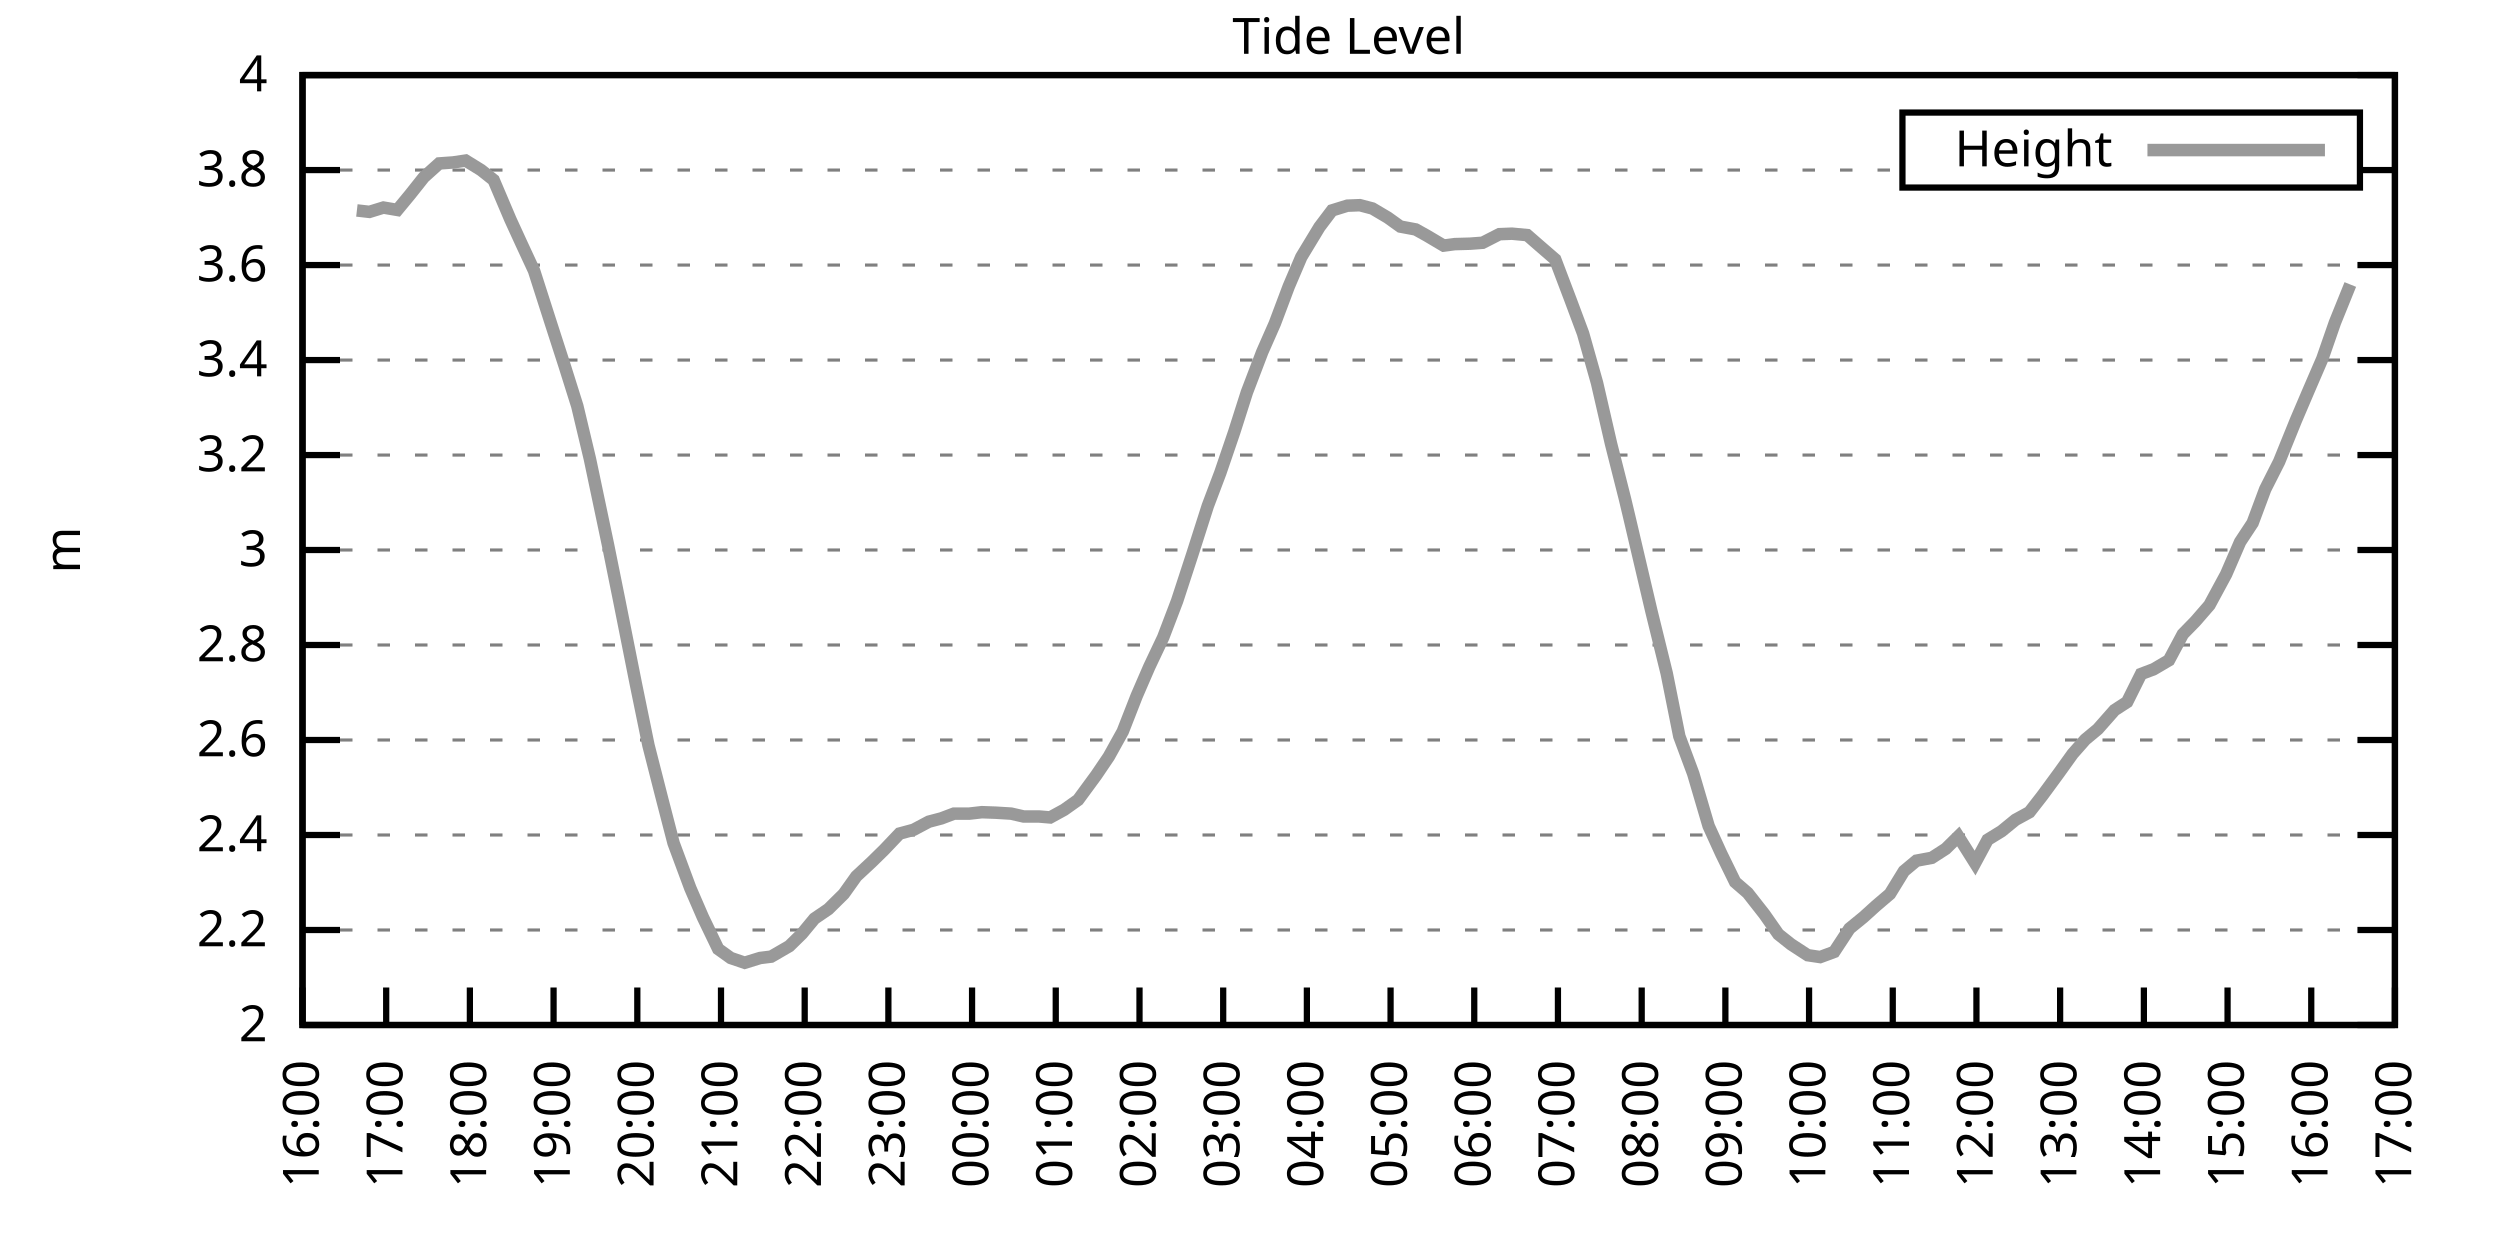
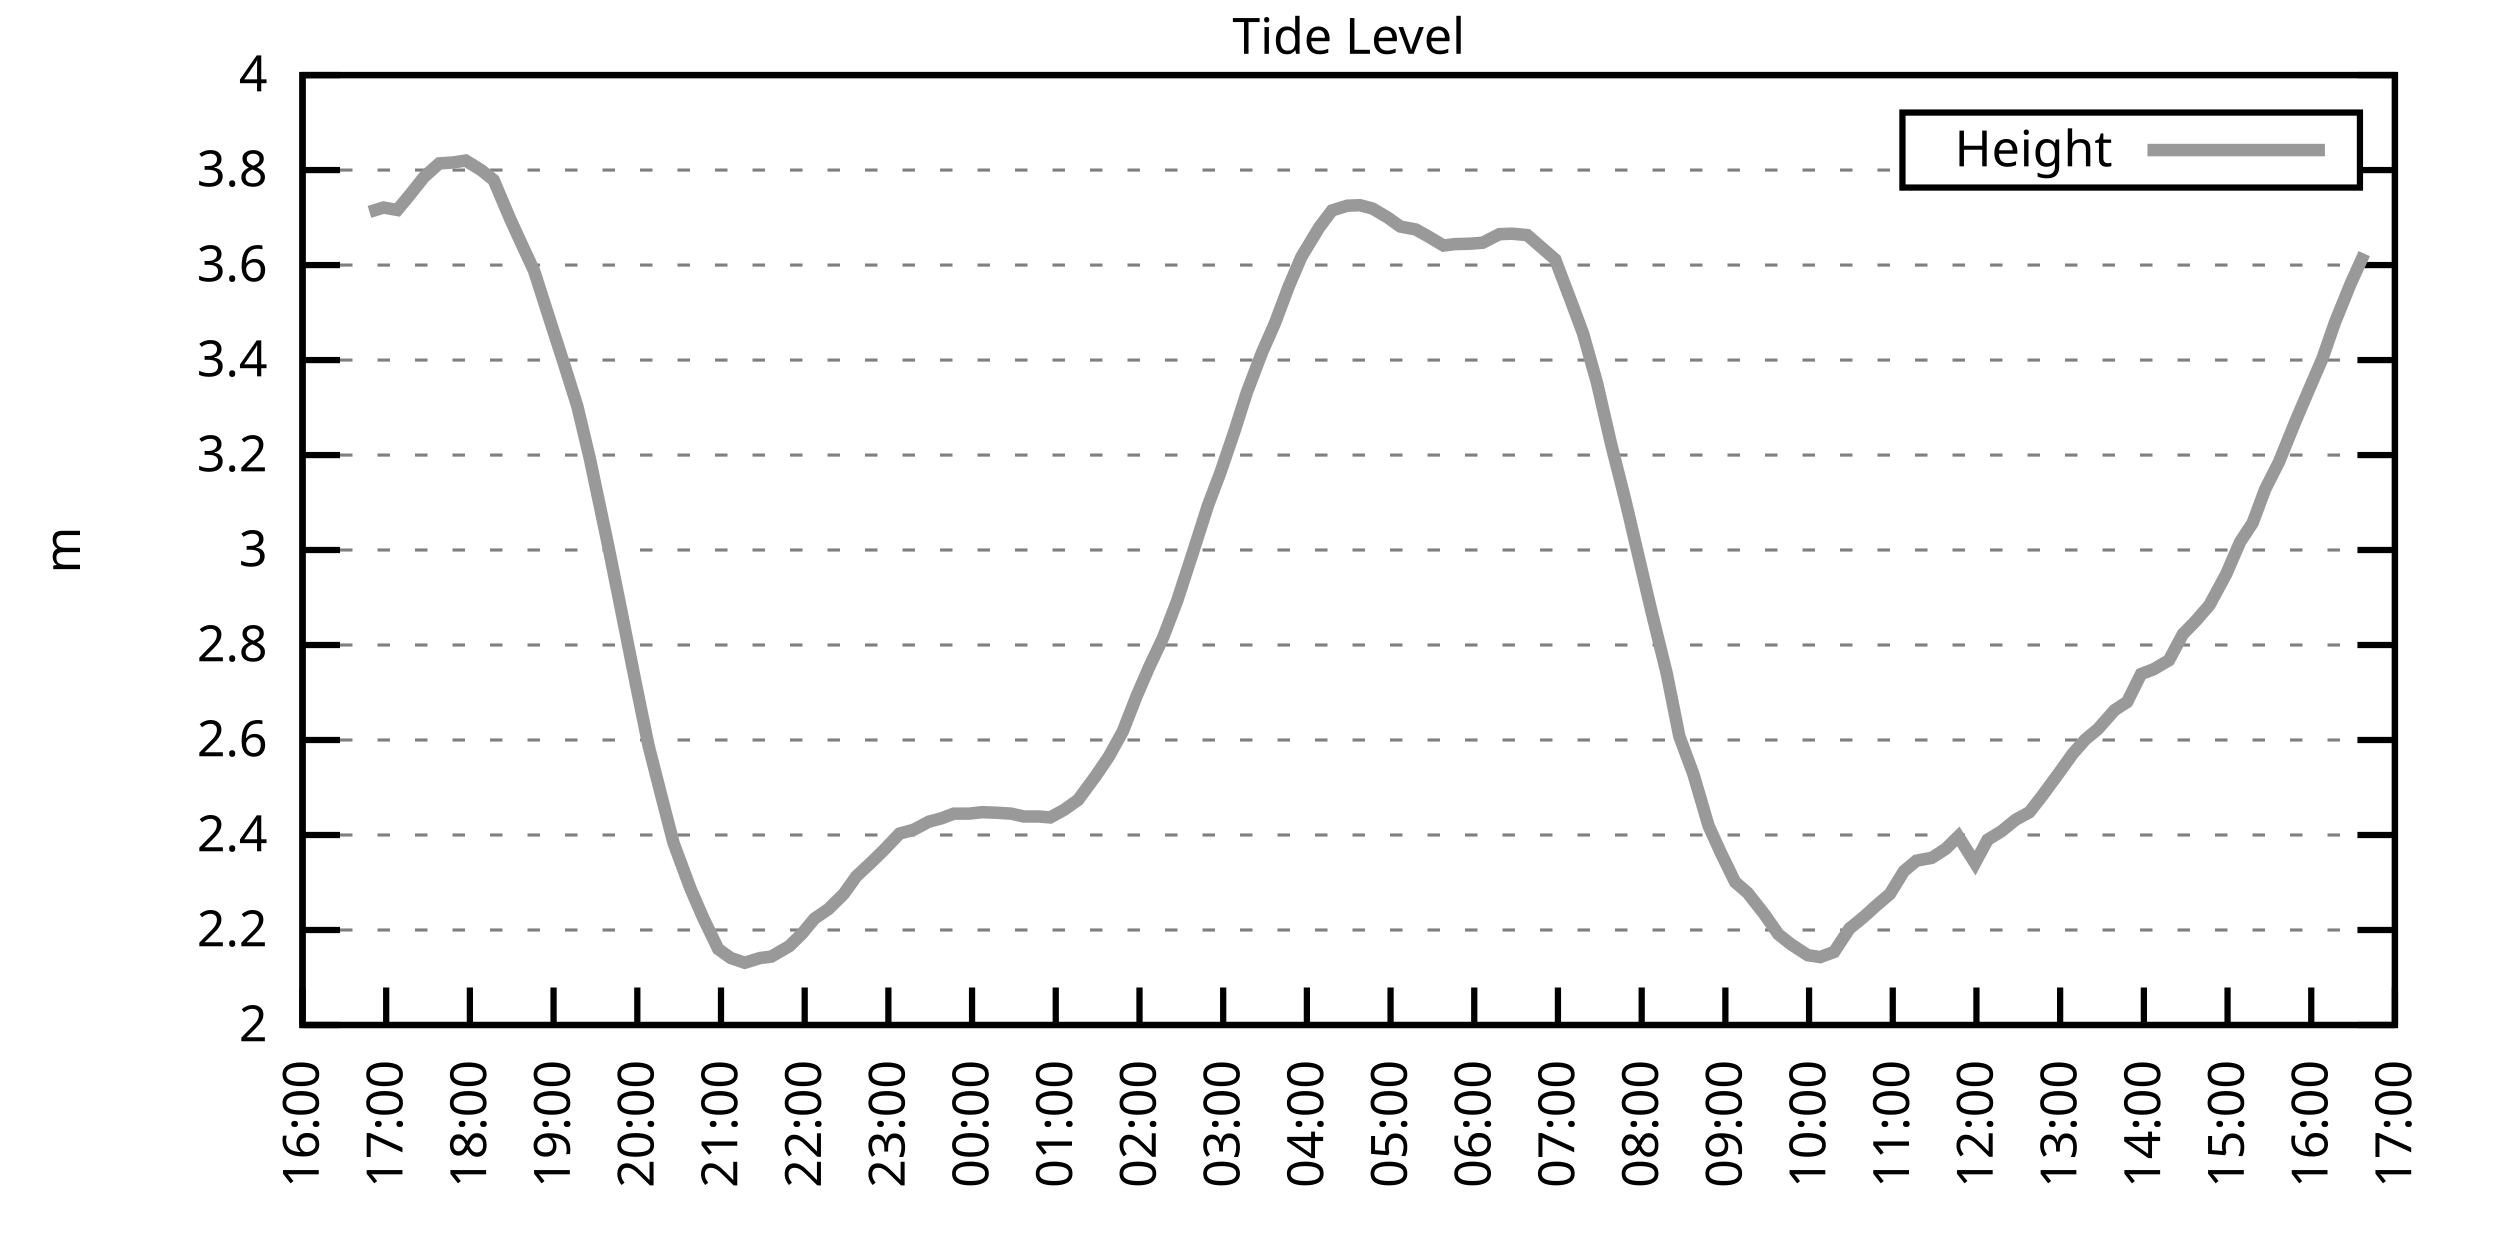
<svg xmlns="http://www.w3.org/2000/svg" xmlns:xlink="http://www.w3.org/1999/xlink" width="400" height="200" viewBox="0 0 400 200">
  <g id="gnuplot_canvas">
    <rect x="0" y="0" width="400" height="200" fill="none" />
    <defs>
      <circle id="gpDot" r="0.5" stroke-width="0.5" stroke="currentColor" />
      <path id="gpPt0" stroke-width="0.333" stroke="currentColor" d="M-1,0 h2 M0,-1 v2" />
      <path id="gpPt1" stroke-width="0.333" stroke="currentColor" d="M-1,-1 L1,1 M1,-1 L-1,1" />
      <path id="gpPt2" stroke-width="0.333" stroke="currentColor" d="M-1,0 L1,0 M0,-1 L0,1 M-1,-1 L1,1 M-1,1 L1,-1" />
      <rect id="gpPt3" stroke-width="0.333" stroke="currentColor" x="-1" y="-1" width="2" height="2" />
      <rect id="gpPt4" stroke-width="0.333" stroke="currentColor" fill="currentColor" x="-1" y="-1" width="2" height="2" />
      <circle id="gpPt5" stroke-width="0.333" stroke="currentColor" cx="0" cy="0" r="1" />
      <use xlink:href="#gpPt5" id="gpPt6" fill="currentColor" stroke="none" />
      <path id="gpPt7" stroke-width="0.333" stroke="currentColor" d="M0,-1.33 L-1.33,0.67 L1.33,0.67 z" />
      <use xlink:href="#gpPt7" id="gpPt8" fill="currentColor" stroke="none" />
      <use xlink:href="#gpPt7" id="gpPt9" stroke="currentColor" transform="rotate(180)" />
      <use xlink:href="#gpPt9" id="gpPt10" fill="currentColor" stroke="none" />
      <use xlink:href="#gpPt3" id="gpPt11" stroke="currentColor" transform="rotate(45)" />
      <use xlink:href="#gpPt11" id="gpPt12" fill="currentColor" stroke="none" />
      <path id="gpPt13" stroke-width="0.333" stroke="currentColor" d="M0,1.330 L1.265,0.411 L0.782,-1.067 L-0.782,-1.076 L-1.265,0.411 z" />
      <use xlink:href="#gpPt13" id="gpPt14" fill="currentColor" stroke="none" />
      <filter id="textbox" filterUnits="objectBoundingBox" x="0" y="0" height="1" width="1">
        <feFlood flood-color="white" flood-opacity="1" result="bgnd" />
        <feComposite in="SourceGraphic" in2="bgnd" operator="atop" />
      </filter>
      <filter id="greybox" filterUnits="objectBoundingBox" x="0" y="0" height="1" width="1">
        <feFlood flood-color="lightgrey" flood-opacity="1" result="grey" />
        <feComposite in="SourceGraphic" in2="grey" operator="atop" />
      </filter>
    </defs>
    <g fill="none" color="white" stroke="currentColor" stroke-width="1.00" stroke-linecap="butt" stroke-linejoin="miter">
</g>
    <g fill="none" color="black" stroke="currentColor" stroke-width="1.00" stroke-linecap="butt" stroke-linejoin="miter">
      <g stroke="none" shape-rendering="crispEdges">
        <polygon fill="rgb(255, 255, 255)" points="48.40,164.00 383.18,164.00 383.18,12.02 48.40,12.02 " />
      </g>
    </g>
    <g fill="none" color="black" stroke="currentColor" stroke-width="1.00" stroke-linecap="butt" stroke-linejoin="miter">
</g>
    <g fill="none" color="black" stroke="black" stroke-width="0.50" stroke-linecap="butt" stroke-linejoin="miter">
</g>
    <g fill="none" color="gray" stroke="currentColor" stroke-width="0.50" stroke-linecap="butt" stroke-linejoin="miter">
      <path stroke="gray" stroke-dasharray="2,4" class="gridline" d="M48.40,164.00 L383.19,164.00  " />
    </g>
    <g fill="none" color="gray" stroke="gray" stroke-width="1.00" stroke-linecap="butt" stroke-linejoin="miter">
</g>
    <g fill="none" color="black" stroke="currentColor" stroke-width="1.00" stroke-linecap="butt" stroke-linejoin="miter">
      <path stroke="black" d="M48.40,164.00 L54.40,164.00 M383.19,164.00 L377.19,164.00  " />
      <g transform="translate(42.80,166.60)" stroke="none" fill="black" font-family="Sans" font-size="8.00" text-anchor="end">
        <text>
          <tspan font-family="Sans"> 2</tspan>
        </text>
      </g>
    </g>
    <g fill="none" color="black" stroke="currentColor" stroke-width="1.00" stroke-linecap="butt" stroke-linejoin="miter">
</g>
    <g fill="none" color="black" stroke="black" stroke-width="0.50" stroke-linecap="butt" stroke-linejoin="miter">
</g>
    <g fill="none" color="gray" stroke="currentColor" stroke-width="0.50" stroke-linecap="butt" stroke-linejoin="miter">
      <path stroke="gray" stroke-dasharray="2,4" class="gridline" d="M48.40,148.80 L383.19,148.80  " />
    </g>
    <g fill="none" color="gray" stroke="gray" stroke-width="1.00" stroke-linecap="butt" stroke-linejoin="miter">
</g>
    <g fill="none" color="black" stroke="currentColor" stroke-width="1.00" stroke-linecap="butt" stroke-linejoin="miter">
      <path stroke="black" d="M48.40,148.80 L54.40,148.80 M383.19,148.80 L377.19,148.80  " />
      <g transform="translate(42.80,151.40)" stroke="none" fill="black" font-family="Sans" font-size="8.00" text-anchor="end">
        <text>
          <tspan font-family="Sans"> 2.2</tspan>
        </text>
      </g>
    </g>
    <g fill="none" color="black" stroke="currentColor" stroke-width="1.00" stroke-linecap="butt" stroke-linejoin="miter">
</g>
    <g fill="none" color="black" stroke="black" stroke-width="0.50" stroke-linecap="butt" stroke-linejoin="miter">
</g>
    <g fill="none" color="gray" stroke="currentColor" stroke-width="0.50" stroke-linecap="butt" stroke-linejoin="miter">
      <path stroke="gray" stroke-dasharray="2,4" class="gridline" d="M48.40,133.60 L383.19,133.60  " />
    </g>
    <g fill="none" color="gray" stroke="gray" stroke-width="1.00" stroke-linecap="butt" stroke-linejoin="miter">
</g>
    <g fill="none" color="black" stroke="currentColor" stroke-width="1.00" stroke-linecap="butt" stroke-linejoin="miter">
      <path stroke="black" d="M48.40,133.60 L54.40,133.60 M383.19,133.60 L377.19,133.60  " />
      <g transform="translate(42.80,136.20)" stroke="none" fill="black" font-family="Sans" font-size="8.00" text-anchor="end">
        <text>
          <tspan font-family="Sans"> 2.4</tspan>
        </text>
      </g>
    </g>
    <g fill="none" color="black" stroke="currentColor" stroke-width="1.00" stroke-linecap="butt" stroke-linejoin="miter">
</g>
    <g fill="none" color="black" stroke="black" stroke-width="0.50" stroke-linecap="butt" stroke-linejoin="miter">
</g>
    <g fill="none" color="gray" stroke="currentColor" stroke-width="0.50" stroke-linecap="butt" stroke-linejoin="miter">
      <path stroke="gray" stroke-dasharray="2,4" class="gridline" d="M48.40,118.40 L383.19,118.40  " />
    </g>
    <g fill="none" color="gray" stroke="gray" stroke-width="1.00" stroke-linecap="butt" stroke-linejoin="miter">
</g>
    <g fill="none" color="black" stroke="currentColor" stroke-width="1.00" stroke-linecap="butt" stroke-linejoin="miter">
      <path stroke="black" d="M48.40,118.40 L54.40,118.40 M383.19,118.40 L377.19,118.40  " />
      <g transform="translate(42.80,121.00)" stroke="none" fill="black" font-family="Sans" font-size="8.00" text-anchor="end">
        <text>
          <tspan font-family="Sans"> 2.6</tspan>
        </text>
      </g>
    </g>
    <g fill="none" color="black" stroke="currentColor" stroke-width="1.00" stroke-linecap="butt" stroke-linejoin="miter">
</g>
    <g fill="none" color="black" stroke="black" stroke-width="0.50" stroke-linecap="butt" stroke-linejoin="miter">
</g>
    <g fill="none" color="gray" stroke="currentColor" stroke-width="0.50" stroke-linecap="butt" stroke-linejoin="miter">
      <path stroke="gray" stroke-dasharray="2,4" class="gridline" d="M48.40,103.20 L383.19,103.20  " />
    </g>
    <g fill="none" color="gray" stroke="gray" stroke-width="1.00" stroke-linecap="butt" stroke-linejoin="miter">
</g>
    <g fill="none" color="black" stroke="currentColor" stroke-width="1.00" stroke-linecap="butt" stroke-linejoin="miter">
      <path stroke="black" d="M48.40,103.20 L54.40,103.20 M383.19,103.20 L377.19,103.20  " />
      <g transform="translate(42.80,105.80)" stroke="none" fill="black" font-family="Sans" font-size="8.00" text-anchor="end">
        <text>
          <tspan font-family="Sans"> 2.8</tspan>
        </text>
      </g>
    </g>
    <g fill="none" color="black" stroke="currentColor" stroke-width="1.00" stroke-linecap="butt" stroke-linejoin="miter">
</g>
    <g fill="none" color="black" stroke="black" stroke-width="0.50" stroke-linecap="butt" stroke-linejoin="miter">
</g>
    <g fill="none" color="gray" stroke="currentColor" stroke-width="0.50" stroke-linecap="butt" stroke-linejoin="miter">
      <path stroke="gray" stroke-dasharray="2,4" class="gridline" d="M48.40,88.00 L383.19,88.00  " />
    </g>
    <g fill="none" color="gray" stroke="gray" stroke-width="1.00" stroke-linecap="butt" stroke-linejoin="miter">
</g>
    <g fill="none" color="black" stroke="currentColor" stroke-width="1.00" stroke-linecap="butt" stroke-linejoin="miter">
      <path stroke="black" d="M48.40,88.00 L54.40,88.00 M383.19,88.00 L377.19,88.00  " />
      <g transform="translate(42.80,90.60)" stroke="none" fill="black" font-family="Sans" font-size="8.00" text-anchor="end">
        <text>
          <tspan font-family="Sans"> 3</tspan>
        </text>
      </g>
    </g>
    <g fill="none" color="black" stroke="currentColor" stroke-width="1.00" stroke-linecap="butt" stroke-linejoin="miter">
</g>
    <g fill="none" color="black" stroke="black" stroke-width="0.50" stroke-linecap="butt" stroke-linejoin="miter">
</g>
    <g fill="none" color="gray" stroke="currentColor" stroke-width="0.50" stroke-linecap="butt" stroke-linejoin="miter">
      <path stroke="gray" stroke-dasharray="2,4" class="gridline" d="M48.40,72.81 L383.19,72.81  " />
    </g>
    <g fill="none" color="gray" stroke="gray" stroke-width="1.00" stroke-linecap="butt" stroke-linejoin="miter">
</g>
    <g fill="none" color="black" stroke="currentColor" stroke-width="1.00" stroke-linecap="butt" stroke-linejoin="miter">
      <path stroke="black" d="M48.40,72.81 L54.40,72.81 M383.19,72.81 L377.19,72.81  " />
      <g transform="translate(42.80,75.41)" stroke="none" fill="black" font-family="Sans" font-size="8.00" text-anchor="end">
        <text>
          <tspan font-family="Sans"> 3.2</tspan>
        </text>
      </g>
    </g>
    <g fill="none" color="black" stroke="currentColor" stroke-width="1.00" stroke-linecap="butt" stroke-linejoin="miter">
</g>
    <g fill="none" color="black" stroke="black" stroke-width="0.50" stroke-linecap="butt" stroke-linejoin="miter">
</g>
    <g fill="none" color="gray" stroke="currentColor" stroke-width="0.50" stroke-linecap="butt" stroke-linejoin="miter">
      <path stroke="gray" stroke-dasharray="2,4" class="gridline" d="M48.40,57.61 L383.19,57.61  " />
    </g>
    <g fill="none" color="gray" stroke="gray" stroke-width="1.00" stroke-linecap="butt" stroke-linejoin="miter">
</g>
    <g fill="none" color="black" stroke="currentColor" stroke-width="1.00" stroke-linecap="butt" stroke-linejoin="miter">
      <path stroke="black" d="M48.40,57.61 L54.40,57.61 M383.19,57.61 L377.19,57.61  " />
      <g transform="translate(42.80,60.21)" stroke="none" fill="black" font-family="Sans" font-size="8.00" text-anchor="end">
        <text>
          <tspan font-family="Sans"> 3.4</tspan>
        </text>
      </g>
    </g>
    <g fill="none" color="black" stroke="currentColor" stroke-width="1.00" stroke-linecap="butt" stroke-linejoin="miter">
</g>
    <g fill="none" color="black" stroke="black" stroke-width="0.50" stroke-linecap="butt" stroke-linejoin="miter">
</g>
    <g fill="none" color="gray" stroke="currentColor" stroke-width="0.50" stroke-linecap="butt" stroke-linejoin="miter">
      <path stroke="gray" stroke-dasharray="2,4" class="gridline" d="M48.40,42.41 L383.19,42.41  " />
    </g>
    <g fill="none" color="gray" stroke="gray" stroke-width="1.00" stroke-linecap="butt" stroke-linejoin="miter">
</g>
    <g fill="none" color="black" stroke="currentColor" stroke-width="1.00" stroke-linecap="butt" stroke-linejoin="miter">
      <path stroke="black" d="M48.40,42.41 L54.40,42.41 M383.19,42.41 L377.19,42.41  " />
      <g transform="translate(42.80,45.01)" stroke="none" fill="black" font-family="Sans" font-size="8.00" text-anchor="end">
        <text>
          <tspan font-family="Sans"> 3.6</tspan>
        </text>
      </g>
    </g>
    <g fill="none" color="black" stroke="currentColor" stroke-width="1.00" stroke-linecap="butt" stroke-linejoin="miter">
</g>
    <g fill="none" color="black" stroke="black" stroke-width="0.50" stroke-linecap="butt" stroke-linejoin="miter">
</g>
    <g fill="none" color="gray" stroke="currentColor" stroke-width="0.50" stroke-linecap="butt" stroke-linejoin="miter">
      <path stroke="gray" stroke-dasharray="2,4" class="gridline" d="M48.40,27.21 L304.39,27.21 M377.59,27.21 L383.19,27.21  " />
    </g>
    <g fill="none" color="gray" stroke="gray" stroke-width="1.00" stroke-linecap="butt" stroke-linejoin="miter">
</g>
    <g fill="none" color="black" stroke="currentColor" stroke-width="1.00" stroke-linecap="butt" stroke-linejoin="miter">
      <path stroke="black" d="M48.40,27.21 L54.40,27.21 M383.19,27.21 L377.19,27.21  " />
      <g transform="translate(42.80,29.81)" stroke="none" fill="black" font-family="Sans" font-size="8.00" text-anchor="end">
        <text>
          <tspan font-family="Sans"> 3.8</tspan>
        </text>
      </g>
    </g>
    <g fill="none" color="black" stroke="currentColor" stroke-width="1.00" stroke-linecap="butt" stroke-linejoin="miter">
</g>
    <g fill="none" color="black" stroke="black" stroke-width="0.50" stroke-linecap="butt" stroke-linejoin="miter">
</g>
    <g fill="none" color="gray" stroke="currentColor" stroke-width="0.50" stroke-linecap="butt" stroke-linejoin="miter">
      <path stroke="gray" stroke-dasharray="2,4" class="gridline" d="M48.40,12.01 L383.19,12.01  " />
    </g>
    <g fill="none" color="gray" stroke="gray" stroke-width="1.00" stroke-linecap="butt" stroke-linejoin="miter">
</g>
    <g fill="none" color="black" stroke="currentColor" stroke-width="1.00" stroke-linecap="butt" stroke-linejoin="miter">
      <path stroke="black" d="M48.40,12.01 L54.40,12.01 M383.19,12.01 L377.19,12.01  " />
      <g transform="translate(42.80,14.61)" stroke="none" fill="black" font-family="Sans" font-size="8.00" text-anchor="end">
        <text>
          <tspan font-family="Sans"> 4</tspan>
        </text>
      </g>
    </g>
    <g fill="none" color="black" stroke="currentColor" stroke-width="1.00" stroke-linecap="butt" stroke-linejoin="miter">
      <path stroke="black" d="M48.40,164.00 L48.40,158.00  " />
      <g transform="translate(51.00,169.60) rotate(270.00)" stroke="none" fill="black" font-family="Sans" font-size="8.00" text-anchor="end">
        <text>
          <tspan font-family="Sans">16:00</tspan>
        </text>
      </g>
    </g>
    <g fill="none" color="black" stroke="currentColor" stroke-width="1.00" stroke-linecap="butt" stroke-linejoin="miter">
      <path stroke="black" d="M61.79,164.00 L61.79,158.00  " />
      <g transform="translate(64.39,169.60) rotate(270.00)" stroke="none" fill="black" font-family="Sans" font-size="8.00" text-anchor="end">
        <text>
          <tspan font-family="Sans">17:00</tspan>
        </text>
      </g>
    </g>
    <g fill="none" color="black" stroke="currentColor" stroke-width="1.00" stroke-linecap="butt" stroke-linejoin="miter">
      <path stroke="black" d="M75.18,164.00 L75.18,158.00  " />
      <g transform="translate(77.78,169.60) rotate(270.00)" stroke="none" fill="black" font-family="Sans" font-size="8.00" text-anchor="end">
        <text>
          <tspan font-family="Sans">18:00</tspan>
        </text>
      </g>
    </g>
    <g fill="none" color="black" stroke="currentColor" stroke-width="1.00" stroke-linecap="butt" stroke-linejoin="miter">
      <path stroke="black" d="M88.57,164.00 L88.57,158.00  " />
      <g transform="translate(91.17,169.60) rotate(270.00)" stroke="none" fill="black" font-family="Sans" font-size="8.00" text-anchor="end">
        <text>
          <tspan font-family="Sans">19:00</tspan>
        </text>
      </g>
    </g>
    <g fill="none" color="black" stroke="currentColor" stroke-width="1.00" stroke-linecap="butt" stroke-linejoin="miter">
      <path stroke="black" d="M101.97,164.00 L101.97,158.00  " />
      <g transform="translate(104.57,169.60) rotate(270.00)" stroke="none" fill="black" font-family="Sans" font-size="8.00" text-anchor="end">
        <text>
          <tspan font-family="Sans">20:00</tspan>
        </text>
      </g>
    </g>
    <g fill="none" color="black" stroke="currentColor" stroke-width="1.00" stroke-linecap="butt" stroke-linejoin="miter">
      <path stroke="black" d="M115.36,164.00 L115.36,158.00  " />
      <g transform="translate(117.96,169.60) rotate(270.00)" stroke="none" fill="black" font-family="Sans" font-size="8.00" text-anchor="end">
        <text>
          <tspan font-family="Sans">21:00</tspan>
        </text>
      </g>
    </g>
    <g fill="none" color="black" stroke="currentColor" stroke-width="1.00" stroke-linecap="butt" stroke-linejoin="miter">
      <path stroke="black" d="M128.75,164.00 L128.75,158.00  " />
      <g transform="translate(131.35,169.60) rotate(270.00)" stroke="none" fill="black" font-family="Sans" font-size="8.00" text-anchor="end">
        <text>
          <tspan font-family="Sans">22:00</tspan>
        </text>
      </g>
    </g>
    <g fill="none" color="black" stroke="currentColor" stroke-width="1.00" stroke-linecap="butt" stroke-linejoin="miter">
      <path stroke="black" d="M142.14,164.00 L142.14,158.00  " />
      <g transform="translate(144.74,169.60) rotate(270.00)" stroke="none" fill="black" font-family="Sans" font-size="8.00" text-anchor="end">
        <text>
          <tspan font-family="Sans">23:00</tspan>
        </text>
      </g>
    </g>
    <g fill="none" color="black" stroke="currentColor" stroke-width="1.00" stroke-linecap="butt" stroke-linejoin="miter">
      <path stroke="black" d="M155.53,164.00 L155.53,158.00  " />
      <g transform="translate(158.13,169.60) rotate(270.00)" stroke="none" fill="black" font-family="Sans" font-size="8.00" text-anchor="end">
        <text>
          <tspan font-family="Sans">00:00</tspan>
        </text>
      </g>
    </g>
    <g fill="none" color="black" stroke="currentColor" stroke-width="1.00" stroke-linecap="butt" stroke-linejoin="miter">
      <path stroke="black" d="M168.92,164.00 L168.92,158.00  " />
      <g transform="translate(171.52,169.60) rotate(270.00)" stroke="none" fill="black" font-family="Sans" font-size="8.00" text-anchor="end">
        <text>
          <tspan font-family="Sans">01:00</tspan>
        </text>
      </g>
    </g>
    <g fill="none" color="black" stroke="currentColor" stroke-width="1.00" stroke-linecap="butt" stroke-linejoin="miter">
      <path stroke="black" d="M182.32,164.00 L182.32,158.00  " />
      <g transform="translate(184.92,169.60) rotate(270.00)" stroke="none" fill="black" font-family="Sans" font-size="8.00" text-anchor="end">
        <text>
          <tspan font-family="Sans">02:00</tspan>
        </text>
      </g>
    </g>
    <g fill="none" color="black" stroke="currentColor" stroke-width="1.00" stroke-linecap="butt" stroke-linejoin="miter">
      <path stroke="black" d="M195.71,164.00 L195.71,158.00  " />
      <g transform="translate(198.31,169.60) rotate(270.00)" stroke="none" fill="black" font-family="Sans" font-size="8.00" text-anchor="end">
        <text>
          <tspan font-family="Sans">03:00</tspan>
        </text>
      </g>
    </g>
    <g fill="none" color="black" stroke="currentColor" stroke-width="1.00" stroke-linecap="butt" stroke-linejoin="miter">
      <path stroke="black" d="M209.10,164.00 L209.10,158.00  " />
      <g transform="translate(211.70,169.60) rotate(270.00)" stroke="none" fill="black" font-family="Sans" font-size="8.00" text-anchor="end">
        <text>
          <tspan font-family="Sans">04:00</tspan>
        </text>
      </g>
    </g>
    <g fill="none" color="black" stroke="currentColor" stroke-width="1.00" stroke-linecap="butt" stroke-linejoin="miter">
      <path stroke="black" d="M222.49,164.00 L222.49,158.00  " />
      <g transform="translate(225.09,169.60) rotate(270.00)" stroke="none" fill="black" font-family="Sans" font-size="8.00" text-anchor="end">
        <text>
          <tspan font-family="Sans">05:00</tspan>
        </text>
      </g>
    </g>
    <g fill="none" color="black" stroke="currentColor" stroke-width="1.00" stroke-linecap="butt" stroke-linejoin="miter">
      <path stroke="black" d="M235.88,164.00 L235.88,158.00  " />
      <g transform="translate(238.48,169.60) rotate(270.00)" stroke="none" fill="black" font-family="Sans" font-size="8.00" text-anchor="end">
        <text>
          <tspan font-family="Sans">06:00</tspan>
        </text>
      </g>
    </g>
    <g fill="none" color="black" stroke="currentColor" stroke-width="1.00" stroke-linecap="butt" stroke-linejoin="miter">
      <path stroke="black" d="M249.27,164.00 L249.27,158.00  " />
      <g transform="translate(251.87,169.60) rotate(270.00)" stroke="none" fill="black" font-family="Sans" font-size="8.00" text-anchor="end">
        <text>
          <tspan font-family="Sans">07:00</tspan>
        </text>
      </g>
    </g>
    <g fill="none" color="black" stroke="currentColor" stroke-width="1.00" stroke-linecap="butt" stroke-linejoin="miter">
      <path stroke="black" d="M262.67,164.00 L262.67,158.00  " />
      <g transform="translate(265.27,169.60) rotate(270.00)" stroke="none" fill="black" font-family="Sans" font-size="8.00" text-anchor="end">
        <text>
          <tspan font-family="Sans">08:00</tspan>
        </text>
      </g>
    </g>
    <g fill="none" color="black" stroke="currentColor" stroke-width="1.00" stroke-linecap="butt" stroke-linejoin="miter">
      <path stroke="black" d="M276.06,164.00 L276.06,158.00  " />
      <g transform="translate(278.66,169.60) rotate(270.00)" stroke="none" fill="black" font-family="Sans" font-size="8.00" text-anchor="end">
        <text>
          <tspan font-family="Sans">09:00</tspan>
        </text>
      </g>
    </g>
    <g fill="none" color="black" stroke="currentColor" stroke-width="1.00" stroke-linecap="butt" stroke-linejoin="miter">
      <path stroke="black" d="M289.45,164.00 L289.45,158.00  " />
      <g transform="translate(292.05,169.60) rotate(270.00)" stroke="none" fill="black" font-family="Sans" font-size="8.00" text-anchor="end">
        <text>
          <tspan font-family="Sans">10:00</tspan>
        </text>
      </g>
    </g>
    <g fill="none" color="black" stroke="currentColor" stroke-width="1.00" stroke-linecap="butt" stroke-linejoin="miter">
      <path stroke="black" d="M302.84,164.00 L302.84,158.00  " />
      <g transform="translate(305.44,169.60) rotate(270.00)" stroke="none" fill="black" font-family="Sans" font-size="8.00" text-anchor="end">
        <text>
          <tspan font-family="Sans">11:00</tspan>
        </text>
      </g>
    </g>
    <g fill="none" color="black" stroke="currentColor" stroke-width="1.00" stroke-linecap="butt" stroke-linejoin="miter">
      <path stroke="black" d="M316.23,164.00 L316.23,158.00  " />
      <g transform="translate(318.83,169.60) rotate(270.00)" stroke="none" fill="black" font-family="Sans" font-size="8.00" text-anchor="end">
        <text>
          <tspan font-family="Sans">12:00</tspan>
        </text>
      </g>
    </g>
    <g fill="none" color="black" stroke="currentColor" stroke-width="1.00" stroke-linecap="butt" stroke-linejoin="miter">
      <path stroke="black" d="M329.62,164.00 L329.62,158.00  " />
      <g transform="translate(332.22,169.60) rotate(270.00)" stroke="none" fill="black" font-family="Sans" font-size="8.00" text-anchor="end">
        <text>
          <tspan font-family="Sans">13:00</tspan>
        </text>
      </g>
    </g>
    <g fill="none" color="black" stroke="currentColor" stroke-width="1.00" stroke-linecap="butt" stroke-linejoin="miter">
      <path stroke="black" d="M343.02,164.00 L343.02,158.00  " />
      <g transform="translate(345.62,169.60) rotate(270.00)" stroke="none" fill="black" font-family="Sans" font-size="8.00" text-anchor="end">
        <text>
          <tspan font-family="Sans">14:00</tspan>
        </text>
      </g>
    </g>
    <g fill="none" color="black" stroke="currentColor" stroke-width="1.00" stroke-linecap="butt" stroke-linejoin="miter">
      <path stroke="black" d="M356.41,164.00 L356.41,158.00  " />
      <g transform="translate(359.01,169.60) rotate(270.00)" stroke="none" fill="black" font-family="Sans" font-size="8.00" text-anchor="end">
        <text>
          <tspan font-family="Sans">15:00</tspan>
        </text>
      </g>
    </g>
    <g fill="none" color="black" stroke="currentColor" stroke-width="1.00" stroke-linecap="butt" stroke-linejoin="miter">
      <path stroke="black" d="M369.80,164.00 L369.80,158.00  " />
      <g transform="translate(372.40,169.60) rotate(270.00)" stroke="none" fill="black" font-family="Sans" font-size="8.00" text-anchor="end">
        <text>
          <tspan font-family="Sans">16:00</tspan>
        </text>
      </g>
    </g>
    <g fill="none" color="black" stroke="currentColor" stroke-width="1.00" stroke-linecap="butt" stroke-linejoin="miter">
      <path stroke="black" d="M383.19,164.00 L383.19,158.00  " />
      <g transform="translate(385.79,169.60) rotate(270.00)" stroke="none" fill="black" font-family="Sans" font-size="8.00" text-anchor="end">
        <text>
          <tspan font-family="Sans">17:00</tspan>
        </text>
      </g>
    </g>
    <g fill="none" color="black" stroke="currentColor" stroke-width="1.00" stroke-linecap="butt" stroke-linejoin="miter">
</g>
    <g fill="none" color="black" stroke="currentColor" stroke-width="1.00" stroke-linecap="butt" stroke-linejoin="miter">
      <path stroke="black" d="M48.40,12.01 L48.40,164.00 L383.19,164.00 L383.19,12.01 L48.40,12.01 Z  " />
    </g>
    <g fill="none" color="black" stroke="currentColor" stroke-width="1.00" stroke-linecap="butt" stroke-linejoin="miter">
</g>
    <g fill="none" color="black" stroke="currentColor" stroke-width="1.00" stroke-linecap="butt" stroke-linejoin="miter">
      <path stroke="black" d="M304.39,30.01 L304.39,18.01 L377.59,18.01 L377.59,30.01 L304.39,30.01 Z  " />
    </g>
    <g id="Tide_level_plot_1">
      <g fill="none" color="white" stroke="black" stroke-width="2.00" stroke-linecap="butt" stroke-linejoin="miter">
</g>
      <g fill="none" color="black" stroke="currentColor" stroke-width="2.00" stroke-linecap="butt" stroke-linejoin="miter">
        <g transform="translate(337.99,26.61)" stroke="none" fill="black" font-family="Sans" font-size="8.00" text-anchor="end">
          <text>
            <tspan font-family="Sans">Height</tspan>
          </text>
        </g>
      </g>
      <g fill="none" color="black" stroke="currentColor" stroke-width="2.00" stroke-linecap="butt" stroke-linejoin="miter">
-         <path stroke="rgb(153, 153, 153)" d="M343.59,24.01 L371.99,24.01 M57.10,33.67 L59.11,33.90 L61.35,33.21 L63.58,33.59 L65.59,31.16 L67.82,28.35   L70.27,26.15 L72.50,25.99 L74.51,25.69 L76.97,27.21 L78.98,28.80 L81.66,35.11 L83.44,38.99 L85.45,43.32   L88.13,51.68 L90.36,58.59 L92.37,64.98 L94.38,73.41 L97.28,87.17 L99.06,95.98 L101.74,109.44 L103.75,119.24   L105.98,127.98 L107.77,134.89 L110.45,142.11 L112.46,146.75 L114.91,151.84 L116.92,153.28 L119.15,154.04 L121.61,153.28   L123.39,153.06 L126.29,151.38 L128.30,149.41 L130.31,146.98 L132.54,145.46 L135.00,143.03 L137.01,140.21 L139.46,137.93   L141.47,135.96 L143.93,133.37 L146.16,132.77 L148.61,131.47 L150.62,130.94 L152.63,130.18 L155.09,130.18 L157.10,129.95   L159.33,130.03 L161.78,130.18 L163.79,130.64 L166.25,130.64 L168.03,130.79 L170.26,129.57 L172.50,127.98 L175.40,124.03   L177.41,121.06 L179.64,117.04 L181.87,111.34 L183.88,106.70 L186.11,101.99 L188.34,96.14 L190.80,88.61 L193.25,80.94   L195.26,75.62 L197.49,69.08 L199.50,62.77 L201.96,56.32 L203.97,51.76 L206.20,45.83 L208.21,41.12 L211.11,36.33   L213.12,33.67 L215.57,32.91 L217.58,32.83 L219.59,33.36 L222.04,34.81 L224.05,36.25 L226.51,36.71 L228.29,37.70   L230.97,39.29 L232.76,39.06 L235.21,38.99 L237.22,38.84 L239.90,37.47 L241.91,37.39 L244.36,37.62 L246.37,39.37   L248.83,41.50 L251.28,47.96 L253.29,53.35 L255.52,61.25 L257.76,70.98 L259.99,79.80 L260.66,82.61 L264.23,97.81   L266.68,107.76 L268.69,117.80 L270.92,123.80 L273.38,132.16 L275.39,136.57 L277.62,141.13 L279.63,142.87 L282.31,146.29   L284.54,149.48 L286.55,151.08 L289.23,152.83 L291.23,153.13 L293.47,152.30 L295.92,148.57 L298.15,146.75 L300.16,144.93   L302.39,143.03 L304.63,139.38 L306.63,137.71 L309.09,137.25 L311.32,135.81 L313.33,133.83 L316.01,138.09 L318.02,134.36   L320.25,132.99 L322.48,131.17 L324.71,129.95 L326.72,127.37 L329.40,123.72 L331.63,120.61 L333.64,118.33 L335.65,116.66   L338.33,113.62 L340.34,112.32 L342.57,107.84 L344.58,107.08 L347.03,105.64 L349.26,101.46 L351.27,99.40 L353.51,96.82   L356.18,91.88 L358.42,86.71 L360.42,83.67 L362.43,78.28 L364.66,73.87 L367.34,67.26 L369.35,62.55 L371.58,57.38   L373.59,51.60 L376.05,45.52  " />
+         <path stroke="rgb(153, 153, 153)" d="M343.59,24.01 L371.99,24.01 M59.11,33.90 L61.35,33.21 L63.58,33.59 L65.59,31.16 L67.82,28.35 L70.27,26.15   L72.50,25.99 L74.51,25.69 L76.97,27.21 L78.98,28.80 L81.66,35.11 L83.44,38.99 L85.45,43.32 L88.13,51.68   L90.36,58.59 L92.37,64.98 L94.38,73.41 L97.28,87.17 L99.06,95.98 L101.74,109.44 L103.75,119.24 L105.98,127.98   L107.77,134.89 L110.45,142.11 L112.46,146.75 L114.91,151.84 L116.92,153.28 L119.15,154.04 L121.61,153.28 L123.39,153.06   L126.29,151.38 L128.30,149.41 L130.31,146.98 L132.54,145.46 L135.00,143.03 L137.01,140.21 L139.46,137.93 L141.47,135.96   L143.93,133.37 L146.16,132.77 L148.61,131.47 L150.62,130.94 L152.63,130.18 L155.09,130.18 L157.10,129.95 L159.33,130.03   L161.78,130.18 L163.79,130.64 L166.25,130.64 L168.03,130.79 L170.26,129.57 L172.50,127.98 L175.40,124.03 L177.41,121.06   L179.64,117.04 L181.87,111.34 L183.88,106.70 L186.11,101.99 L188.34,96.14 L190.80,88.61 L193.25,80.94 L195.26,75.62   L197.49,69.08 L199.50,62.77 L201.96,56.32 L203.97,51.76 L206.20,45.83 L208.21,41.12 L211.11,36.33 L213.12,33.67   L215.57,32.91 L217.58,32.83 L219.59,33.36 L222.04,34.81 L224.05,36.25 L226.51,36.71 L228.29,37.70 L230.97,39.29   L232.76,39.06 L235.21,38.99 L237.22,38.84 L239.90,37.47 L241.91,37.39 L244.36,37.62 L246.37,39.37 L248.83,41.50   L251.28,47.96 L253.29,53.35 L255.52,61.25 L257.76,70.98 L259.99,79.80 L260.66,82.61 L264.23,97.81 L266.68,107.76   L268.69,117.80 L270.92,123.80 L273.38,132.16 L275.39,136.57 L277.62,141.13 L279.63,142.87 L282.31,146.29 L284.54,149.48   L286.55,151.08 L289.23,152.83 L291.23,153.13 L293.47,152.30 L295.92,148.57 L298.15,146.75 L300.16,144.93 L302.39,143.03   L304.63,139.38 L306.63,137.71 L309.09,137.25 L311.32,135.81 L313.33,133.83 L316.01,138.09 L318.02,134.36 L320.25,132.99   L322.48,131.17 L324.71,129.95 L326.72,127.37 L329.40,123.72 L331.63,120.61 L333.64,118.33 L335.65,116.66 L338.33,113.62   L340.34,112.32 L342.57,107.84 L344.58,107.08 L347.03,105.64 L349.26,101.46 L351.27,99.40 L353.51,96.82 L356.18,91.88   L358.42,86.71 L360.42,83.67 L362.43,78.28 L364.66,73.87 L367.34,67.26 L369.35,62.55 L371.58,57.38 L373.59,51.60   L376.05,45.52 L378.28,40.58  " />
      </g>
    </g>
    <g fill="none" color="black" stroke="currentColor" stroke-width="2.00" stroke-linecap="butt" stroke-linejoin="miter">
</g>
    <g fill="none" color="black" stroke="black" stroke-width="1.00" stroke-linecap="butt" stroke-linejoin="miter">
</g>
    <g fill="none" color="black" stroke="currentColor" stroke-width="1.00" stroke-linecap="butt" stroke-linejoin="miter">
      <path stroke="black" d="M48.40,12.01 L48.40,164.00 L383.19,164.00 L383.19,12.01 L48.40,12.01 Z  " />
      <g transform="translate(12.80,88.01) rotate(270.00)" stroke="none" fill="black" font-family="Sans" font-size="8.00" text-anchor="middle">
        <text>
          <tspan font-family="Sans">m</tspan>
        </text>
      </g>
    </g>
    <g fill="none" color="black" stroke="currentColor" stroke-width="1.00" stroke-linecap="butt" stroke-linejoin="miter">
</g>
    <g fill="none" color="black" stroke="currentColor" stroke-width="1.00" stroke-linecap="butt" stroke-linejoin="miter">
      <g transform="translate(215.79,8.61)" stroke="none" fill="black" font-family="Sans" font-size="8.00" text-anchor="middle">
        <text>
          <tspan font-family="Sans">Tide Level</tspan>
        </text>
      </g>
    </g>
    <g fill="none" color="black" stroke="currentColor" stroke-width="1.00" stroke-linecap="butt" stroke-linejoin="miter">
</g>
  </g>
</svg>
